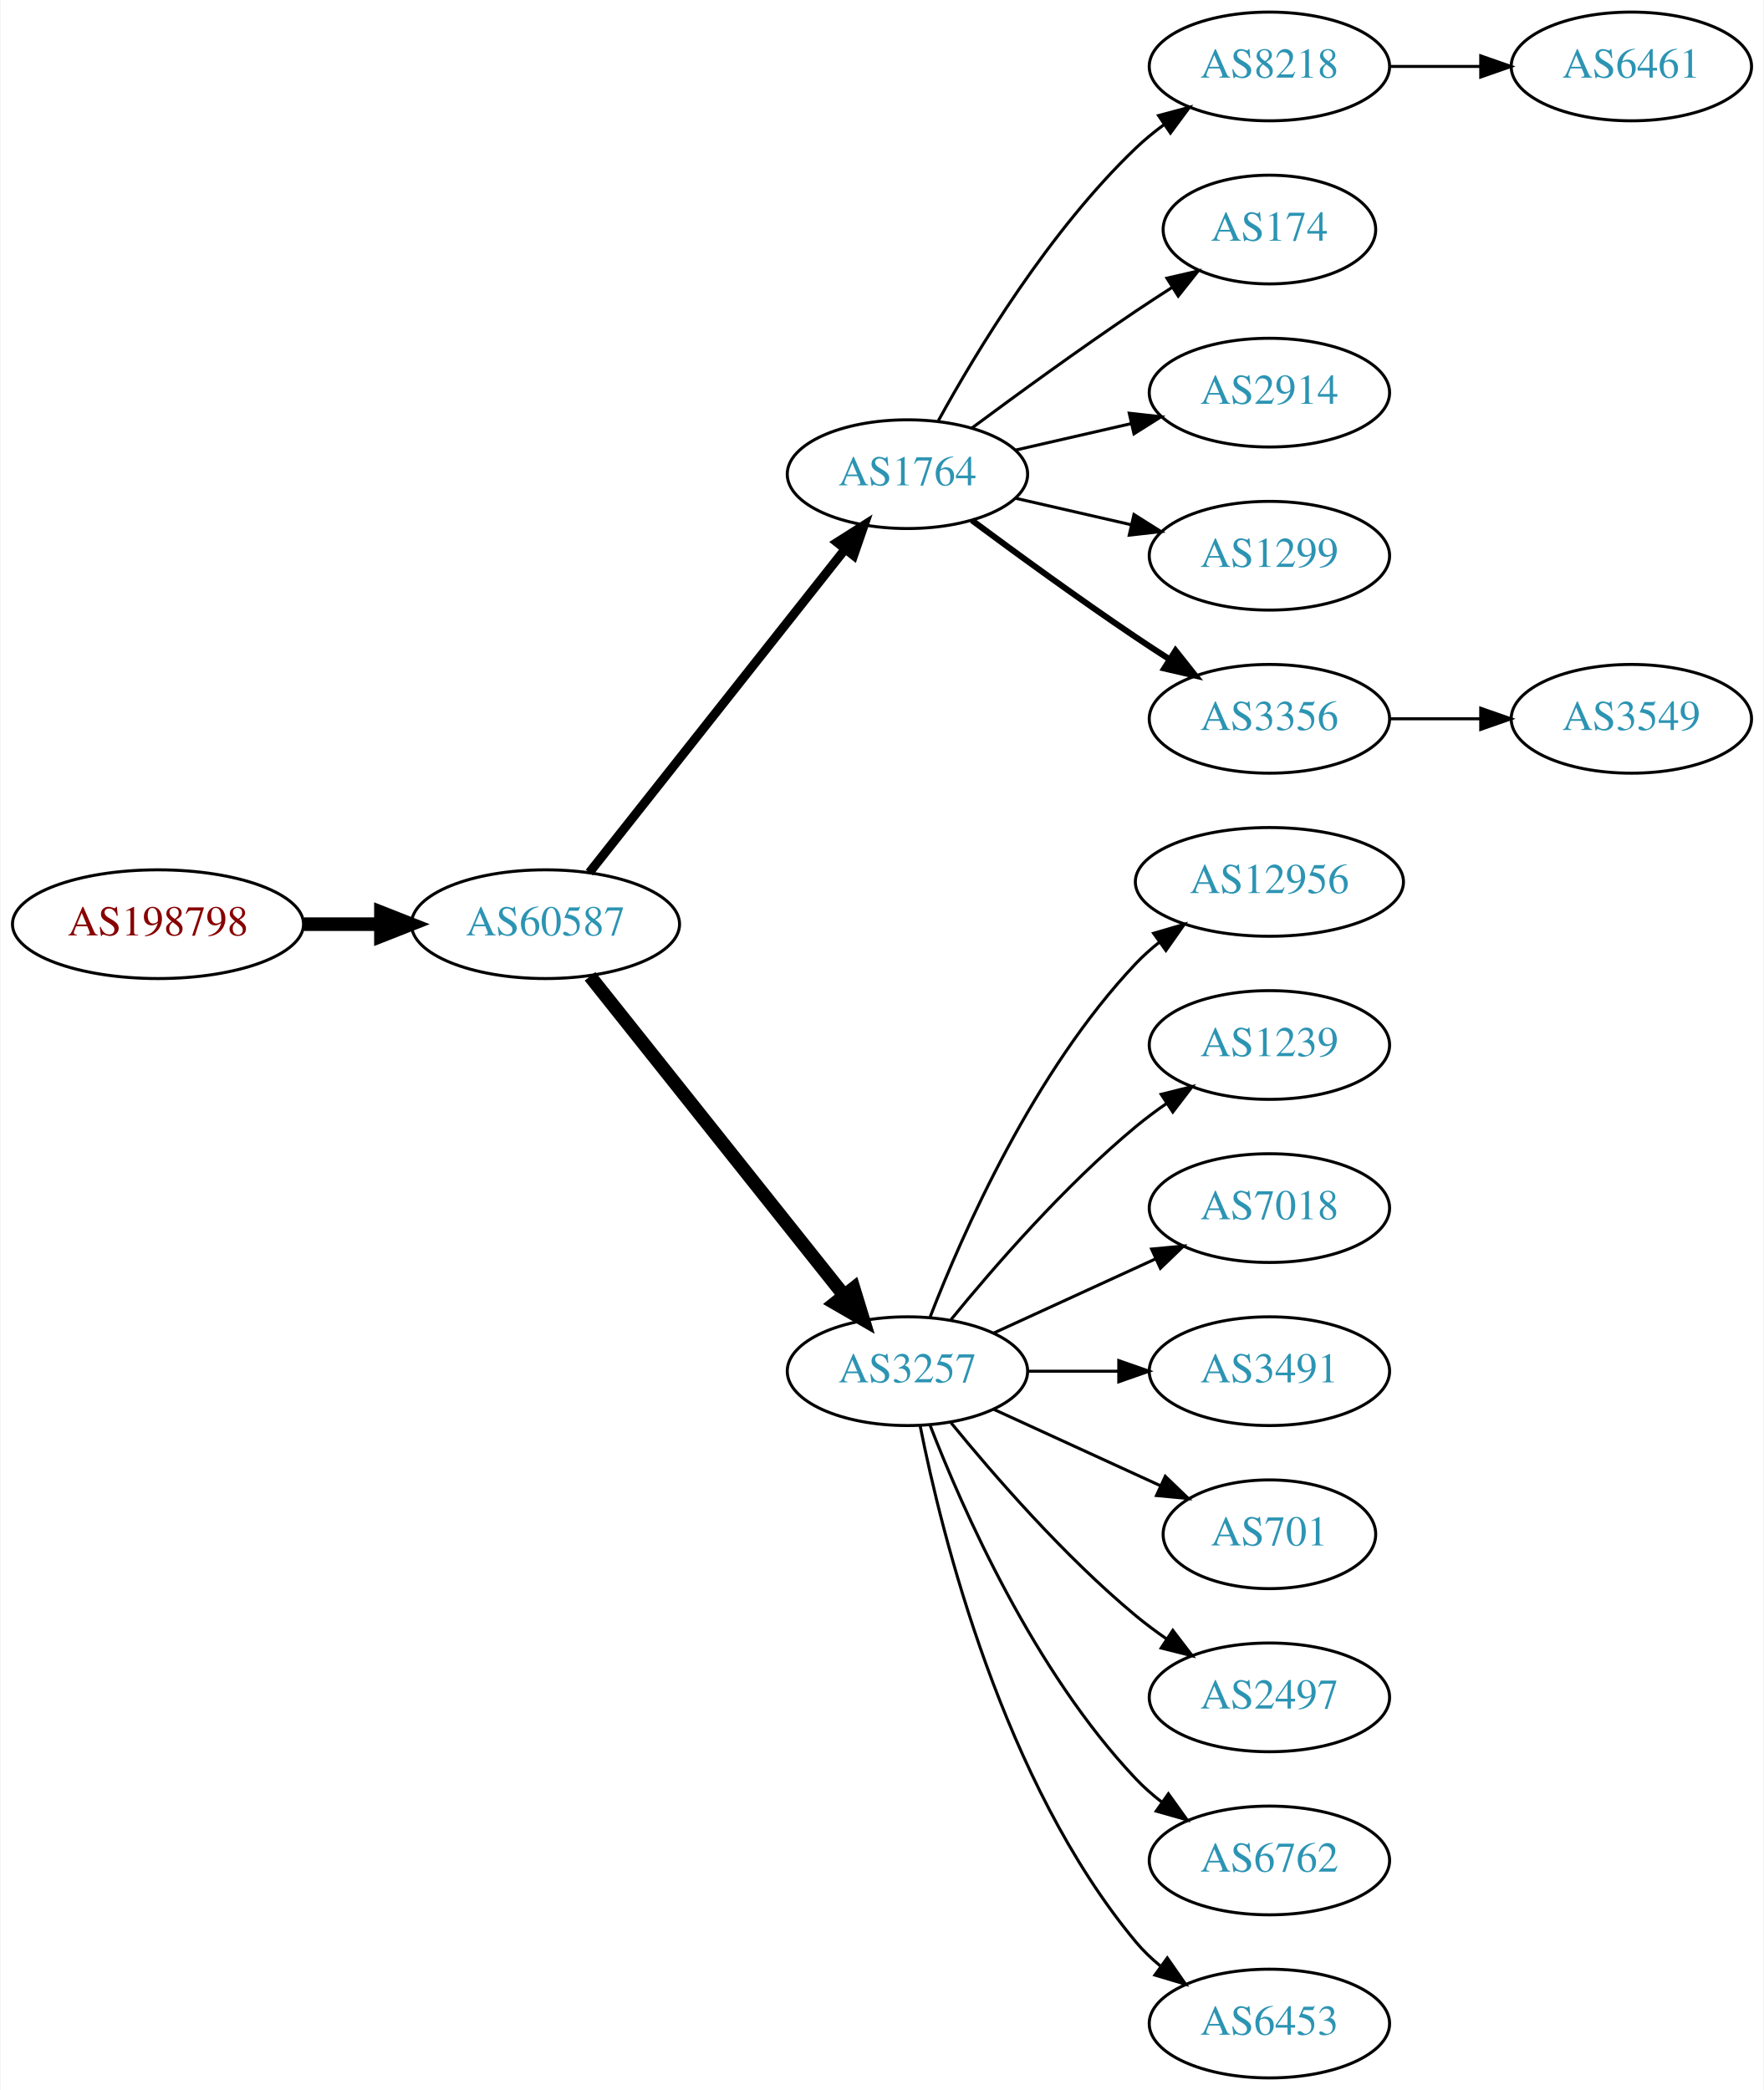
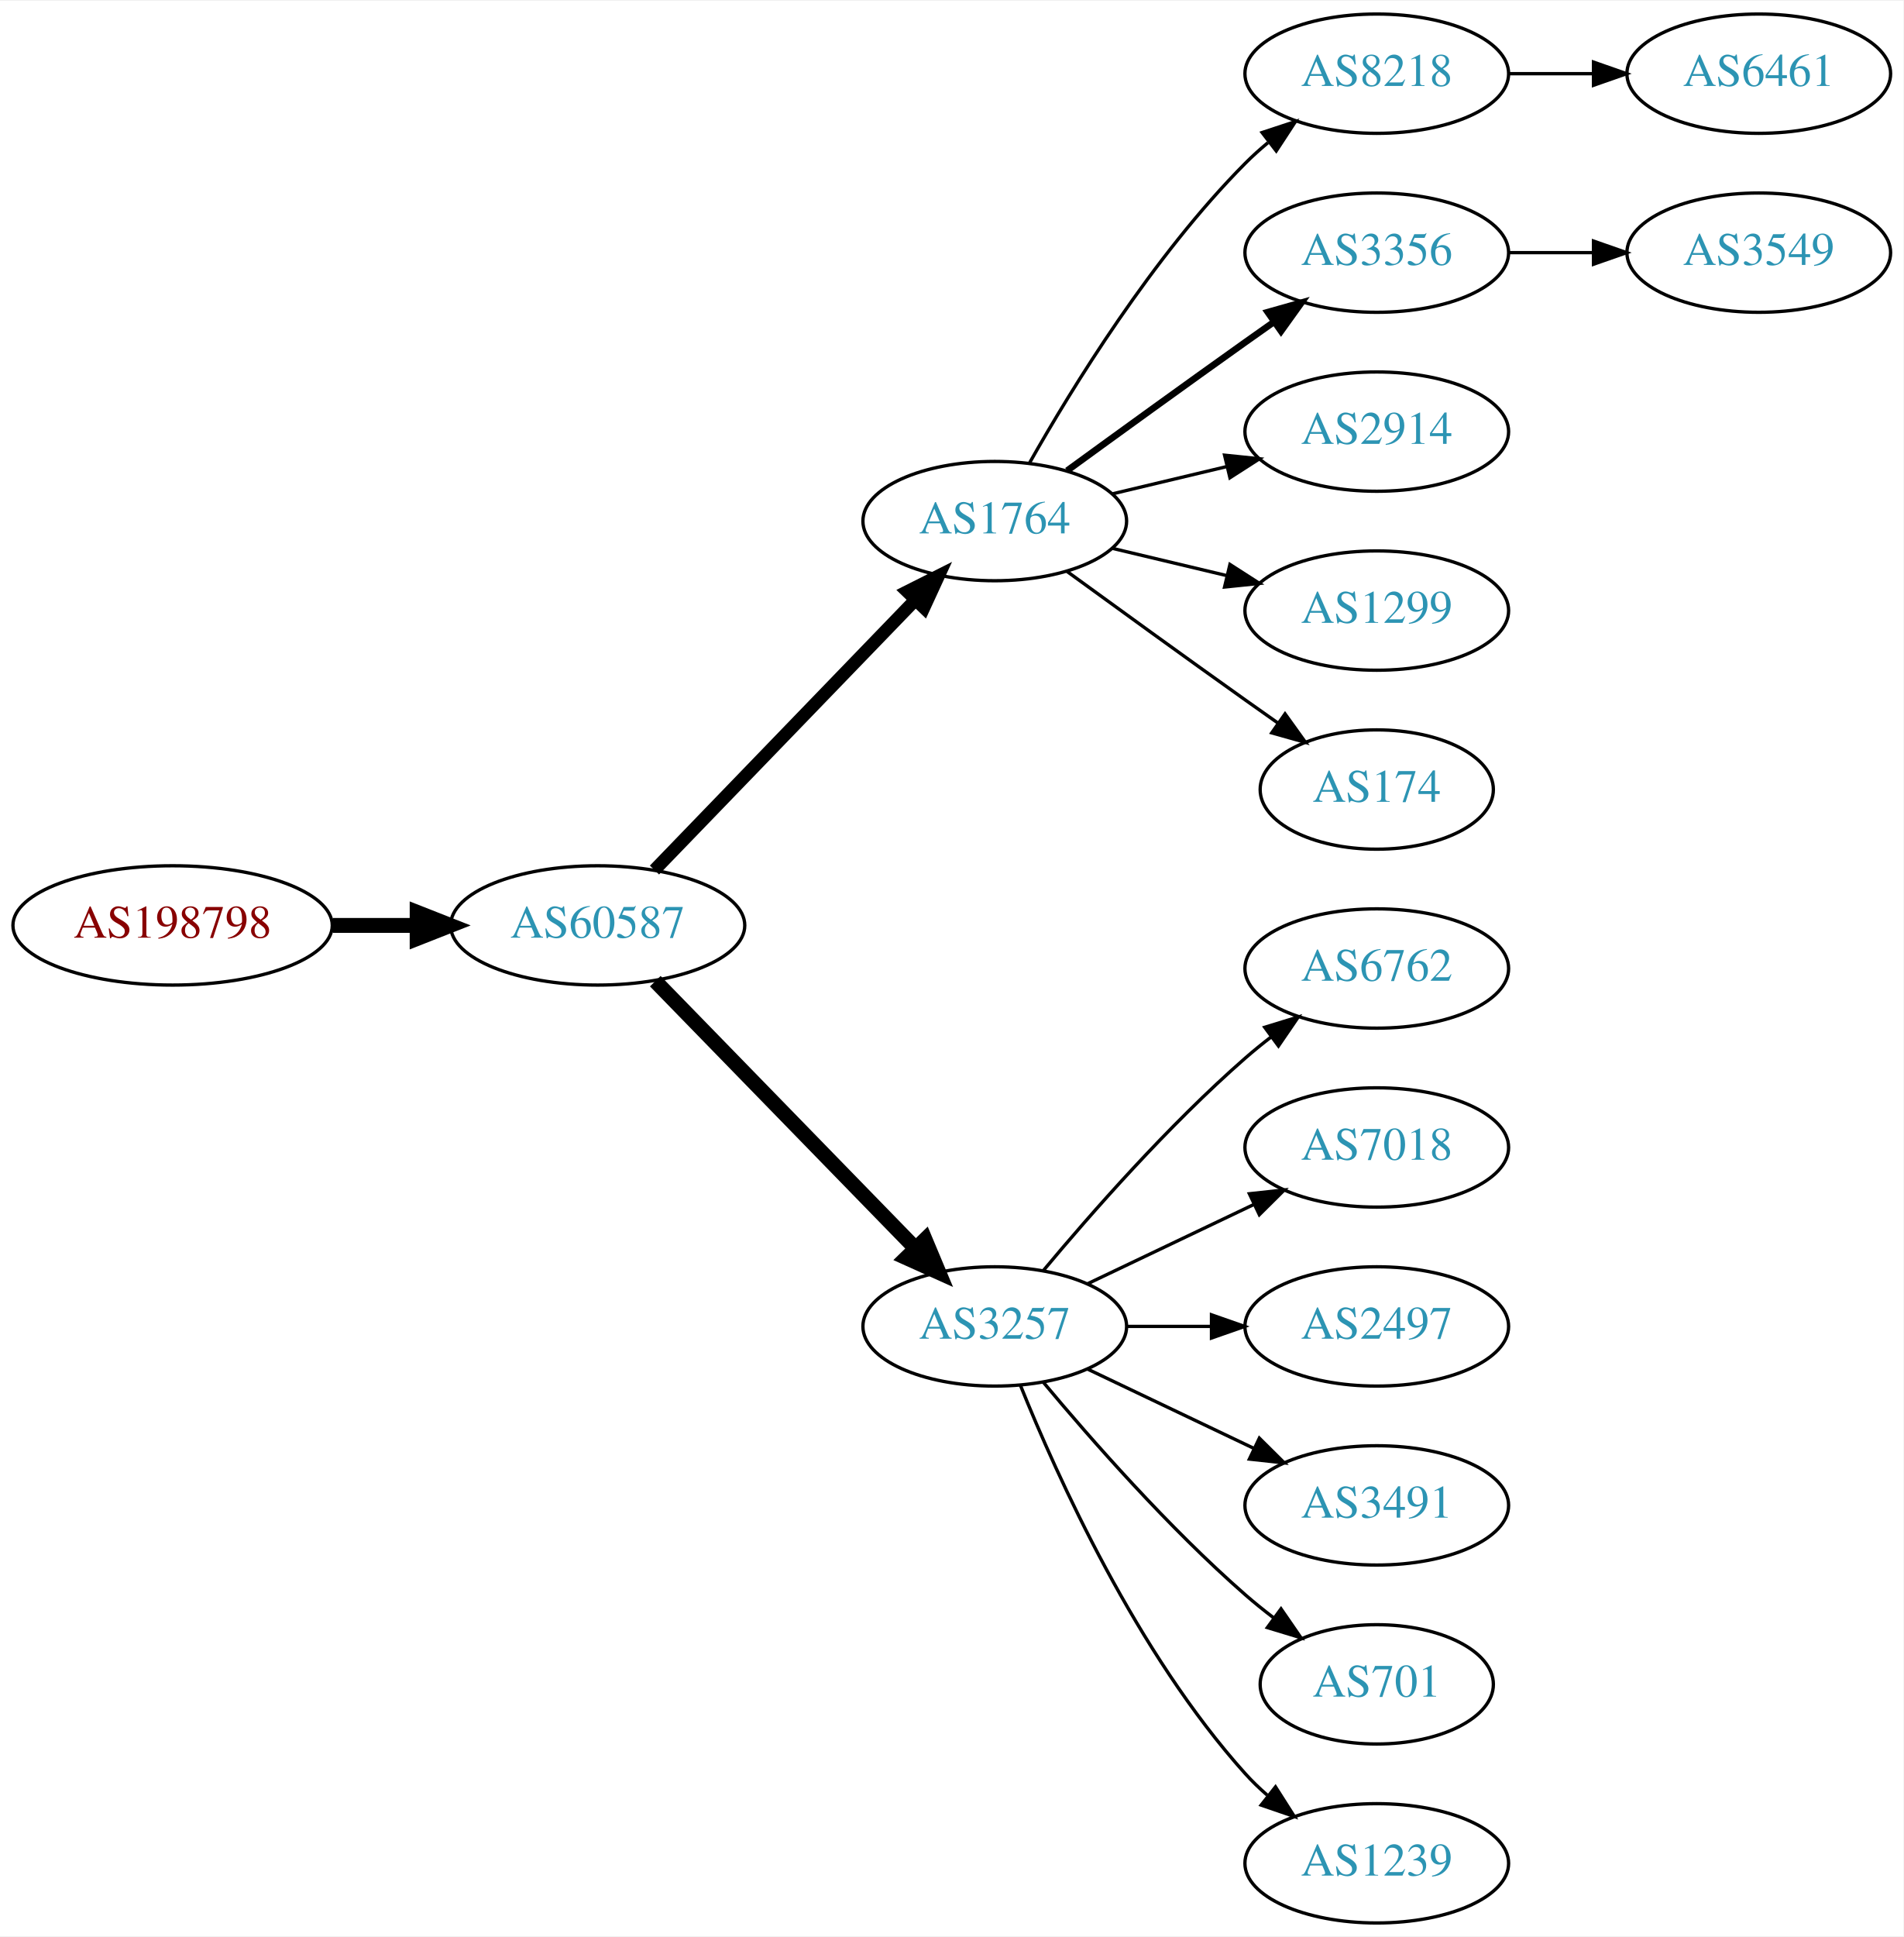
- <svg xmlns="http://www.w3.org/2000/svg" xmlns:xlink="http://www.w3.org/1999/xlink" width="584pt" height="692pt" viewBox="0.00 0.00 583.56 692.00">
-   <g id="graph0" class="graph" transform="scale(1 1) rotate(0) translate(4 688)">
-     <polygon fill="white" stroke="none" points="-4,4 -4,-688 579.562,-688 579.562,4 -4,4" />
+ <svg xmlns="http://www.w3.org/2000/svg" xmlns:xlink="http://www.w3.org/1999/xlink" width="574pt" height="584pt" viewBox="0.00 0.00 574.46 584.00">
+   <g id="graph0" class="graph" transform="scale(1 1) rotate(0) translate(4 580)">
+     <polygon fill="white" stroke="none" points="-4,4 -4,-580 570.463,-580 570.463,4 -4,4" />
    <g id="node1" class="node">
      <g id="a_node1">
        <a xlink:href="/asn/198798" xlink:title="AS198798 ~ IFO.net Internet Service GmbH [AT]">
-           <ellipse fill="#ffffff" stroke="black" cx="48.096" cy="-382" rx="48.192" ry="18" />
-           <text text-anchor="middle" x="48.096" y="-378.3" font-family="Times,serif" font-size="14.00" fill="#880000">AS198798</text>
+           <ellipse fill="#ffffff" stroke="black" cx="48.096" cy="-301" rx="48.192" ry="18" />
+           <text text-anchor="middle" x="48.096" y="-297.3" font-family="Times,serif" font-size="14.00" fill="#880000">AS198798</text>
        </a>
      </g>
    </g>
    <g id="node2" class="node">
      <g id="a_node2">
        <a xlink:href="/asn/60587" xlink:title="AS60587 ~ XINON GmbH [AT]">
-           <ellipse fill="#ffffff" stroke="black" cx="176.388" cy="-382" rx="44.393" ry="18" />
-           <text text-anchor="middle" x="176.388" y="-378.3" font-family="Times,serif" font-size="14.00" fill="#2c94b3">AS60587</text>
+           <ellipse fill="#ffffff" stroke="black" cx="176.388" cy="-301" rx="44.393" ry="18" />
+           <text text-anchor="middle" x="176.388" y="-297.3" font-family="Times,serif" font-size="14.00" fill="#2c94b3">AS60587</text>
        </a>
      </g>
    </g>
    <g id="edge1" class="edge">
-       <path fill="none" stroke="black" stroke-width="4.5" d="M96.481,-382C104.742,-382 113.386,-382 121.799,-382" />
-       <polygon fill="black" stroke="black" stroke-width="4.5" points="121.904,-385.938 131.904,-382 121.904,-378.063 121.904,-385.938" />
+       <path fill="none" stroke="black" stroke-width="4.5" d="M96.481,-301C104.742,-301 113.386,-301 121.799,-301" />
+       <polygon fill="black" stroke="black" stroke-width="4.5" points="121.904,-304.938 131.904,-301 121.904,-297.063 121.904,-304.938" />
    </g>
    <g id="node3" class="node">
      <g id="a_node3">
        <a xlink:href="/asn/1764" xlink:title="AS1764 ~ NEXTLAYER-AS [AT]">
-           <ellipse fill="#ffffff" stroke="black" cx="296.23" cy="-531" rx="39.794" ry="18" />
-           <text text-anchor="middle" x="296.23" y="-527.3" font-family="Times,serif" font-size="14.00" fill="#2c94b3">AS1764</text>
+           <ellipse fill="#ffffff" stroke="black" cx="296.23" cy="-423" rx="39.794" ry="18" />
+           <text text-anchor="middle" x="296.23" y="-419.3" font-family="Times,serif" font-size="14.00" fill="#2c94b3">AS1764</text>
        </a>
      </g>
    </g>
    <g id="edge2" class="edge">
-       <path fill="none" stroke="black" stroke-width="3" d="M190.906,-399.092C211.684,-425.364 251.575,-475.802 275.557,-506.125" />
-       <polygon fill="black" stroke="black" stroke-width="3" points="272.921,-508.435 281.87,-514.107 278.412,-504.093 272.921,-508.435" />
+       <path fill="none" stroke="black" stroke-width="3.857" d="M193.526,-317.708C213.889,-338.789 249.043,-375.183 272.217,-399.175" />
+       <polygon fill="black" stroke="black" stroke-width="3.857" points="269.822,-401.733 279.287,-406.494 274.857,-396.87 269.822,-401.733" />
    </g>
    <g id="node4" class="node">
      <g id="a_node4">
        <a xlink:href="/asn/3257" xlink:title="AS3257 ~ GTT [DE]">
-           <ellipse fill="#ffffff" stroke="black" cx="296.23" cy="-234" rx="39.794" ry="18" />
-           <text text-anchor="middle" x="296.23" y="-230.3" font-family="Times,serif" font-size="14.00" fill="#2c94b3">AS3257</text>
+           <ellipse fill="#ffffff" stroke="black" cx="296.23" cy="-180" rx="39.794" ry="18" />
+           <text text-anchor="middle" x="296.23" y="-176.3" font-family="Times,serif" font-size="14.00" fill="#2c94b3">AS3257</text>
        </a>
      </g>
    </g>
    <g id="edge3" class="edge">
-       <path fill="none" stroke="black" stroke-width="4.5" d="M191.136,-364.733C211.892,-338.666 251.337,-289.126 275.261,-259.079" />
-       <polygon fill="black" stroke="black" stroke-width="4.5" points="278.42,-261.433 281.569,-251.157 272.26,-256.528 278.42,-261.433" />
+       <path fill="none" stroke="black" stroke-width="4.5" d="M193.773,-284.175C214.203,-263.198 249.241,-227.222 272.321,-203.523" />
+       <polygon fill="black" stroke="black" stroke-width="4.5" points="275.204,-206.206 279.36,-196.295 269.562,-200.712 275.204,-206.206" />
    </g>
    <g id="node5" class="node">
      <g id="a_node5">
        <a xlink:href="/asn/8218" xlink:title="AS8218 ~ legacy Neotelecoms [FR]">
-           <ellipse fill="#ffffff" stroke="black" cx="416.073" cy="-666" rx="39.794" ry="18" />
-           <text text-anchor="middle" x="416.073" y="-662.3" font-family="Times,serif" font-size="14.00" fill="#2c94b3">AS8218</text>
+           <ellipse fill="#ffffff" stroke="black" cx="411.523" cy="-558" rx="39.794" ry="18" />
+           <text text-anchor="middle" x="411.523" y="-554.3" font-family="Times,serif" font-size="14.00" fill="#2c94b3">AS8218</text>
        </a>
      </g>
    </g>
    <g id="edge4" class="edge">
-       <path fill="none" stroke="black" d="M306.471,-548.713C319.017,-571.561 343.194,-611.611 371.877,-639 374.745,-641.739 377.934,-644.347 381.243,-646.785" />
-       <polygon fill="black" stroke="black" points="379.366,-649.742 389.602,-652.477 383.306,-643.956 379.366,-649.742" />
+       <path fill="none" stroke="black" d="M306.69,-440.49C319.472,-463.096 343.904,-502.886 371.877,-531 373.987,-533.121 376.283,-535.188 378.669,-537.171" />
+       <polygon fill="black" stroke="black" points="376.921,-540.242 386.984,-543.556 381.184,-534.69 376.921,-540.242" />
    </g>
    <g id="node6" class="node">
      <g id="a_node6">
-         <a xlink:href="/asn/174" xlink:title="AS174 ~ Cogent Communications [US]">
-           <ellipse fill="#ffffff" stroke="black" cx="416.073" cy="-612" rx="35.194" ry="18" />
-           <text text-anchor="middle" x="416.073" y="-608.3" font-family="Times,serif" font-size="14.00" fill="#2c94b3">AS174</text>
+         <a xlink:href="/asn/3356" xlink:title="AS3356 ~ Level 3 Parent, LLC [US]">
+           <ellipse fill="#ffffff" stroke="black" cx="411.523" cy="-504" rx="39.794" ry="18" />
+           <text text-anchor="middle" x="411.523" y="-500.3" font-family="Times,serif" font-size="14.00" fill="#2c94b3">AS3356</text>
        </a>
      </g>
    </g>
    <g id="edge5" class="edge">
-       <path fill="none" stroke="black" d="M317.56,-546.277C332.423,-557.304 353.167,-572.407 371.877,-585 375.694,-587.569 379.744,-590.21 383.774,-592.786" />
-       <polygon fill="black" stroke="black" points="382.143,-595.895 392.468,-598.271 385.878,-589.975 382.143,-595.895" />
+       <path fill="none" stroke="black" stroke-width="2" d="M318.078,-438.222C333.012,-449.091 353.626,-464.025 371.877,-477 374.697,-479.005 377.64,-481.085 380.588,-483.159" />
+       <polygon fill="black" stroke="black" stroke-width="2" points="378.616,-486.05 388.813,-488.926 382.634,-480.319 378.616,-486.05" />
    </g>
    <g id="node7" class="node">
      <g id="a_node7">
        <a xlink:href="/asn/2914" xlink:title="AS2914 ~ NTT America, Inc. [US]">
-           <ellipse fill="#ffffff" stroke="black" cx="416.073" cy="-558" rx="39.794" ry="18" />
-           <text text-anchor="middle" x="416.073" y="-554.3" font-family="Times,serif" font-size="14.00" fill="#2c94b3">AS2914</text>
+           <ellipse fill="#ffffff" stroke="black" cx="411.523" cy="-450" rx="39.794" ry="18" />
+           <text text-anchor="middle" x="411.523" y="-446.3" font-family="Times,serif" font-size="14.00" fill="#2c94b3">AS2914</text>
        </a>
      </g>
    </g>
    <g id="edge6" class="edge">
-       <path fill="none" stroke="black" d="M331.949,-538.955C343.949,-541.704 357.57,-544.825 370.263,-547.733" />
-       <polygon fill="black" stroke="black" points="369.665,-551.187 380.194,-550.009 371.229,-544.364 369.665,-551.187" />
+       <path fill="none" stroke="black" d="M331.837,-431.248C342.709,-433.838 354.863,-436.735 366.305,-439.462" />
+       <polygon fill="black" stroke="black" points="365.589,-442.889 376.128,-441.803 367.212,-436.08 365.589,-442.889" />
    </g>
    <g id="node8" class="node">
      <g id="a_node8">
        <a xlink:href="/asn/1299" xlink:title="AS1299 ~ Telia Carrier [EU]">
-           <ellipse fill="#ffffff" stroke="black" cx="416.073" cy="-504" rx="39.794" ry="18" />
-           <text text-anchor="middle" x="416.073" y="-500.3" font-family="Times,serif" font-size="14.00" fill="#2c94b3">AS1299</text>
+           <ellipse fill="#ffffff" stroke="black" cx="411.523" cy="-396" rx="39.794" ry="18" />
+           <text text-anchor="middle" x="411.523" y="-392.3" font-family="Times,serif" font-size="14.00" fill="#2c94b3">AS1299</text>
        </a>
      </g>
    </g>
    <g id="edge7" class="edge">
-       <path fill="none" stroke="black" d="M331.949,-523.045C343.949,-520.296 357.57,-517.175 370.263,-514.267" />
-       <polygon fill="black" stroke="black" points="371.229,-517.636 380.194,-511.991 369.665,-510.813 371.229,-517.636" />
+       <path fill="none" stroke="black" d="M331.837,-414.752C342.709,-412.162 354.863,-409.265 366.305,-406.538" />
+       <polygon fill="black" stroke="black" points="367.212,-409.92 376.128,-404.197 365.589,-403.111 367.212,-409.92" />
    </g>
    <g id="node9" class="node">
      <g id="a_node9">
-         <a xlink:href="/asn/3356" xlink:title="AS3356 ~ Level 3 Parent, LLC [US]">
-           <ellipse fill="#ffffff" stroke="black" cx="416.073" cy="-450" rx="39.794" ry="18" />
-           <text text-anchor="middle" x="416.073" y="-446.3" font-family="Times,serif" font-size="14.00" fill="#2c94b3">AS3356</text>
+         <a xlink:href="/asn/174" xlink:title="AS174 ~ Cogent Communications [US]">
+           <ellipse fill="#ffffff" stroke="black" cx="411.523" cy="-342" rx="35.194" ry="18" />
+           <text text-anchor="middle" x="411.523" y="-338.3" font-family="Times,serif" font-size="14.00" fill="#2c94b3">AS174</text>
        </a>
      </g>
    </g>
    <g id="edge8" class="edge">
-       <path fill="none" stroke="black" stroke-width="2" d="M317.56,-515.723C332.423,-504.696 353.167,-489.593 371.877,-477 375.426,-474.611 379.176,-472.161 382.924,-469.758" />
-       <polygon fill="black" stroke="black" stroke-width="2" points="384.993,-472.591 391.573,-464.288 381.251,-466.675 384.993,-472.591" />
+       <path fill="none" stroke="black" d="M318.078,-407.778C333.012,-396.909 353.626,-381.975 371.877,-369 375.087,-366.718 378.456,-364.339 381.811,-361.982" />
+       <polygon fill="black" stroke="black" points="383.839,-364.834 390.021,-356.23 379.823,-359.101 383.839,-364.834" />
    </g>
    <g id="node11" class="node">
      <g id="a_node11">
-         <a xlink:href="/asn/12956" xlink:title="AS12956 ~ TELXIUS [ES]">
-           <ellipse fill="#ffffff" stroke="black" cx="416.073" cy="-396" rx="44.393" ry="18" />
-           <text text-anchor="middle" x="416.073" y="-392.3" font-family="Times,serif" font-size="14.00" fill="#2c94b3">AS12956</text>
+         <a xlink:href="/asn/6762" xlink:title="AS6762 ~ TELECOM ITALIA SPARKLE S.p.A. [IT]">
+           <ellipse fill="#ffffff" stroke="black" cx="411.523" cy="-288" rx="39.794" ry="18" />
+           <text text-anchor="middle" x="411.523" y="-284.3" font-family="Times,serif" font-size="14.00" fill="#2c94b3">AS6762</text>
        </a>
      </g>
    </g>
    <g id="edge10" class="edge">
-       <path fill="none" stroke="black" d="M303.753,-251.994C314.504,-279.728 338.161,-333.429 371.877,-369 374.261,-371.515 376.927,-373.893 379.733,-376.117" />
-       <polygon fill="black" stroke="black" points="377.727,-378.985 387.895,-381.961 381.802,-373.293 377.727,-378.985" />
+       <path fill="none" stroke="black" d="M310.86,-196.817C325.143,-213.929 348.689,-240.745 371.877,-261 374.342,-263.154 376.981,-265.294 379.678,-267.372" />
+       <polygon fill="black" stroke="black" points="377.703,-270.264 387.832,-273.37 381.851,-264.625 377.703,-270.264" />
    </g>
    <g id="node12" class="node">
      <g id="a_node12">
-         <a xlink:href="/asn/1239" xlink:title="AS1239 ~ Sprint [US]">
-           <ellipse fill="#ffffff" stroke="black" cx="416.073" cy="-342" rx="39.794" ry="18" />
-           <text text-anchor="middle" x="416.073" y="-338.3" font-family="Times,serif" font-size="14.00" fill="#2c94b3">AS1239</text>
+         <a xlink:href="/asn/7018" xlink:title="AS7018 ~ AT&amp;T Services, Inc. [US]">
+           <ellipse fill="#ffffff" stroke="black" cx="411.523" cy="-234" rx="39.794" ry="18" />
+           <text text-anchor="middle" x="411.523" y="-230.3" font-family="Times,serif" font-size="14.00" fill="#2c94b3">AS7018</text>
        </a>
      </g>
    </g>
    <g id="edge11" class="edge">
-       <path fill="none" stroke="black" d="M310.649,-251.065C324.764,-268.375 348.178,-295.345 371.877,-315 375.093,-317.668 378.594,-320.27 382.164,-322.741" />
-       <polygon fill="black" stroke="black" points="380.242,-325.666 390.52,-328.236 384.088,-319.817 380.242,-325.666" />
+       <path fill="none" stroke="black" d="M324.367,-192.934C339.361,-200.081 358.182,-209.052 374.405,-216.785" />
+       <polygon fill="black" stroke="black" points="373.075,-220.028 383.608,-221.171 376.087,-213.709 373.075,-220.028" />
    </g>
    <g id="node13" class="node">
      <g id="a_node13">
-         <a xlink:href="/asn/7018" xlink:title="AS7018 ~ AT&amp;T Services, Inc. [US]">
-           <ellipse fill="#ffffff" stroke="black" cx="416.073" cy="-288" rx="39.794" ry="18" />
-           <text text-anchor="middle" x="416.073" y="-284.3" font-family="Times,serif" font-size="14.00" fill="#2c94b3">AS7018</text>
+         <a xlink:href="/asn/2497" xlink:title="AS2497 ~ Internet Initiative Japan Inc. [JP]">
+           <ellipse fill="#ffffff" stroke="black" cx="411.523" cy="-180" rx="39.794" ry="18" />
+           <text text-anchor="middle" x="411.523" y="-176.3" font-family="Times,serif" font-size="14.00" fill="#2c94b3">AS2497</text>
        </a>
      </g>
    </g>
    <g id="edge12" class="edge">
-       <path fill="none" stroke="black" d="M324.859,-246.661C340.816,-253.973 361.087,-263.261 378.369,-271.181" />
-       <polygon fill="black" stroke="black" points="377.068,-274.435 387.617,-275.419 379.984,-268.071 377.068,-274.435" />
+       <path fill="none" stroke="black" d="M335.902,-180C344.105,-180 352.869,-180 361.401,-180" />
+       <polygon fill="black" stroke="black" points="361.641,-183.5 371.641,-180 361.641,-176.5 361.641,-183.5" />
    </g>
    <g id="node14" class="node">
      <g id="a_node14">
        <a xlink:href="/asn/3491" xlink:title="AS3491 ~ PCCW Global, Inc. [US]">
-           <ellipse fill="#ffffff" stroke="black" cx="416.073" cy="-234" rx="39.794" ry="18" />
-           <text text-anchor="middle" x="416.073" y="-230.3" font-family="Times,serif" font-size="14.00" fill="#2c94b3">AS3491</text>
+           <ellipse fill="#ffffff" stroke="black" cx="411.523" cy="-126" rx="39.794" ry="18" />
+           <text text-anchor="middle" x="411.523" y="-122.3" font-family="Times,serif" font-size="14.00" fill="#2c94b3">AS3491</text>
        </a>
      </g>
    </g>
    <g id="edge13" class="edge">
-       <path fill="none" stroke="black" d="M336.143,-234C345.696,-234 356.046,-234 366.008,-234" />
-       <polygon fill="black" stroke="black" points="366.201,-237.5 376.201,-234 366.201,-230.5 366.201,-237.5" />
+       <path fill="none" stroke="black" d="M324.367,-167.066C339.361,-159.919 358.182,-150.948 374.405,-143.215" />
+       <polygon fill="black" stroke="black" points="376.087,-146.291 383.608,-138.829 373.075,-139.972 376.087,-146.291" />
    </g>
    <g id="node15" class="node">
      <g id="a_node15">
        <a xlink:href="/asn/701" xlink:title="AS701 ~ UUNET [US]">
-           <ellipse fill="#ffffff" stroke="black" cx="416.073" cy="-180" rx="35.194" ry="18" />
-           <text text-anchor="middle" x="416.073" y="-176.3" font-family="Times,serif" font-size="14.00" fill="#2c94b3">AS701</text>
+           <ellipse fill="#ffffff" stroke="black" cx="411.523" cy="-72" rx="35.194" ry="18" />
+           <text text-anchor="middle" x="411.523" y="-68.3" font-family="Times,serif" font-size="14.00" fill="#2c94b3">AS701</text>
        </a>
      </g>
    </g>
    <g id="edge14" class="edge">
-       <path fill="none" stroke="black" d="M324.859,-221.339C341.275,-213.817 362.257,-204.202 379.854,-196.139" />
-       <polygon fill="black" stroke="black" points="381.598,-199.189 389.231,-191.842 378.682,-192.826 381.598,-199.189" />
+       <path fill="none" stroke="black" d="M310.86,-163.183C325.143,-146.071 348.689,-119.255 371.877,-99 374.546,-96.668 377.419,-94.352 380.35,-92.114" />
+       <polygon fill="black" stroke="black" points="382.627,-94.784 388.641,-86.061 378.5,-89.13 382.627,-94.784" />
    </g>
    <g id="node16" class="node">
      <g id="a_node16">
-         <a xlink:href="/asn/2497" xlink:title="AS2497 ~ Internet Initiative Japan Inc. [JP]">
-           <ellipse fill="#ffffff" stroke="black" cx="416.073" cy="-126" rx="39.794" ry="18" />
-           <text text-anchor="middle" x="416.073" y="-122.3" font-family="Times,serif" font-size="14.00" fill="#2c94b3">AS2497</text>
+         <a xlink:href="/asn/1239" xlink:title="AS1239 ~ Sprint [US]">
+           <ellipse fill="#ffffff" stroke="black" cx="411.523" cy="-18" rx="39.794" ry="18" />
+           <text text-anchor="middle" x="411.523" y="-14.3" font-family="Times,serif" font-size="14.00" fill="#2c94b3">AS1239</text>
        </a>
      </g>
    </g>
    <g id="edge15" class="edge">
-       <path fill="none" stroke="black" d="M310.649,-216.935C324.764,-199.625 348.178,-172.655 371.877,-153 375.093,-150.332 378.594,-147.73 382.164,-145.259" />
-       <polygon fill="black" stroke="black" points="384.088,-148.183 390.52,-139.764 380.242,-142.334 384.088,-148.183" />
-     </g>
-     <g id="node17" class="node">
-       <g id="a_node17">
-         <a xlink:href="/asn/6762" xlink:title="AS6762 ~ TELECOM ITALIA SPARKLE S.p.A. [IT]">
-           <ellipse fill="#ffffff" stroke="black" cx="416.073" cy="-72" rx="39.794" ry="18" />
-           <text text-anchor="middle" x="416.073" y="-68.3" font-family="Times,serif" font-size="14.00" fill="#2c94b3">AS6762</text>
-         </a>
-       </g>
-     </g>
-     <g id="edge16" class="edge">
-       <path fill="none" stroke="black" d="M303.753,-216.006C314.504,-188.272 338.161,-134.571 371.877,-99 374.462,-96.272 377.38,-93.706 380.448,-91.323" />
-       <polygon fill="black" stroke="black" points="382.627,-94.07 388.797,-85.457 378.602,-88.342 382.627,-94.07" />
-     </g>
-     <g id="node18" class="node">
-       <g id="a_node18">
-         <a xlink:href="/asn/6453" xlink:title="AS6453 ~ TATA COMMUNICATIONS (AMERICA) INC [US]">
-           <ellipse fill="#ffffff" stroke="black" cx="416.073" cy="-18" rx="39.794" ry="18" />
-           <text text-anchor="middle" x="416.073" y="-14.3" font-family="Times,serif" font-size="14.00" fill="#2c94b3">AS6453</text>
-         </a>
-       </g>
-     </g>
-     <g id="edge17" class="edge">
-       <path fill="none" stroke="black" d="M300.429,-215.927C307.592,-179.859 327.867,-97.875 371.877,-45 374.281,-42.111 377.078,-39.437 380.07,-36.987" />
-       <polygon fill="black" stroke="black" points="382.26,-39.722 388.313,-31.027 378.159,-34.05 382.26,-39.722" />
+       <path fill="none" stroke="black" d="M303.978,-162.213C315.029,-134.757 339.082,-81.422 371.877,-45 373.879,-42.776 376.098,-40.637 378.43,-38.603" />
+       <polygon fill="black" stroke="black" points="380.961,-41.065 386.649,-32.127 376.628,-35.567 380.961,-41.065" />
    </g>
    <g id="node10" class="node">
      <g id="a_node10">
        <a xlink:href="/asn/6461" xlink:title="AS6461 ~ Zayo Bandwidth [US]">
-           <ellipse fill="#ffffff" stroke="black" cx="535.915" cy="-666" rx="39.794" ry="18" />
-           <text text-anchor="middle" x="535.915" y="-662.3" font-family="Times,serif" font-size="14.00" fill="#2c94b3">AS6461</text>
+           <ellipse fill="#ffffff" stroke="black" cx="526.816" cy="-558" rx="39.794" ry="18" />
+           <text text-anchor="middle" x="526.816" y="-554.3" font-family="Times,serif" font-size="14.00" fill="#2c94b3">AS6461</text>
        </a>
      </g>
    </g>
    <g id="edge9" class="edge">
-       <path fill="none" stroke="black" d="M455.985,-666C465.539,-666 475.888,-666 485.851,-666" />
-       <polygon fill="black" stroke="black" points="486.043,-669.5 496.043,-666 486.043,-662.5 486.043,-669.5" />
-     </g>
-     <g id="node19" class="node">
-       <g id="a_node19">
+       <path fill="none" stroke="black" d="M451.195,-558C459.398,-558 468.162,-558 476.694,-558" />
+       <polygon fill="black" stroke="black" points="476.934,-561.5 486.934,-558 476.933,-554.5 476.934,-561.5" />
+     </g>
+     <g id="node17" class="node">
+       <g id="a_node17">
        <a xlink:href="/asn/3549" xlink:title="AS3549 ~ Level 3 Parent, LLC [US]">
-           <ellipse fill="#ffffff" stroke="black" cx="535.915" cy="-450" rx="39.794" ry="18" />
-           <text text-anchor="middle" x="535.915" y="-446.3" font-family="Times,serif" font-size="14.00" fill="#2c94b3">AS3549</text>
-         </a>
-       </g>
-     </g>
-     <g id="edge18" class="edge">
-       <path fill="none" stroke="black" d="M455.985,-450C465.539,-450 475.888,-450 485.851,-450" />
-       <polygon fill="black" stroke="black" points="486.043,-453.5 496.043,-450 486.043,-446.5 486.043,-453.5" />
+           <ellipse fill="#ffffff" stroke="black" cx="526.816" cy="-504" rx="39.794" ry="18" />
+           <text text-anchor="middle" x="526.816" y="-500.3" font-family="Times,serif" font-size="14.00" fill="#2c94b3">AS3549</text>
+         </a>
+       </g>
+     </g>
+     <g id="edge16" class="edge">
+       <path fill="none" stroke="black" d="M451.195,-504C459.398,-504 468.162,-504 476.694,-504" />
+       <polygon fill="black" stroke="black" points="476.934,-507.5 486.934,-504 476.933,-500.5 476.934,-507.5" />
    </g>
  </g>
</svg>
